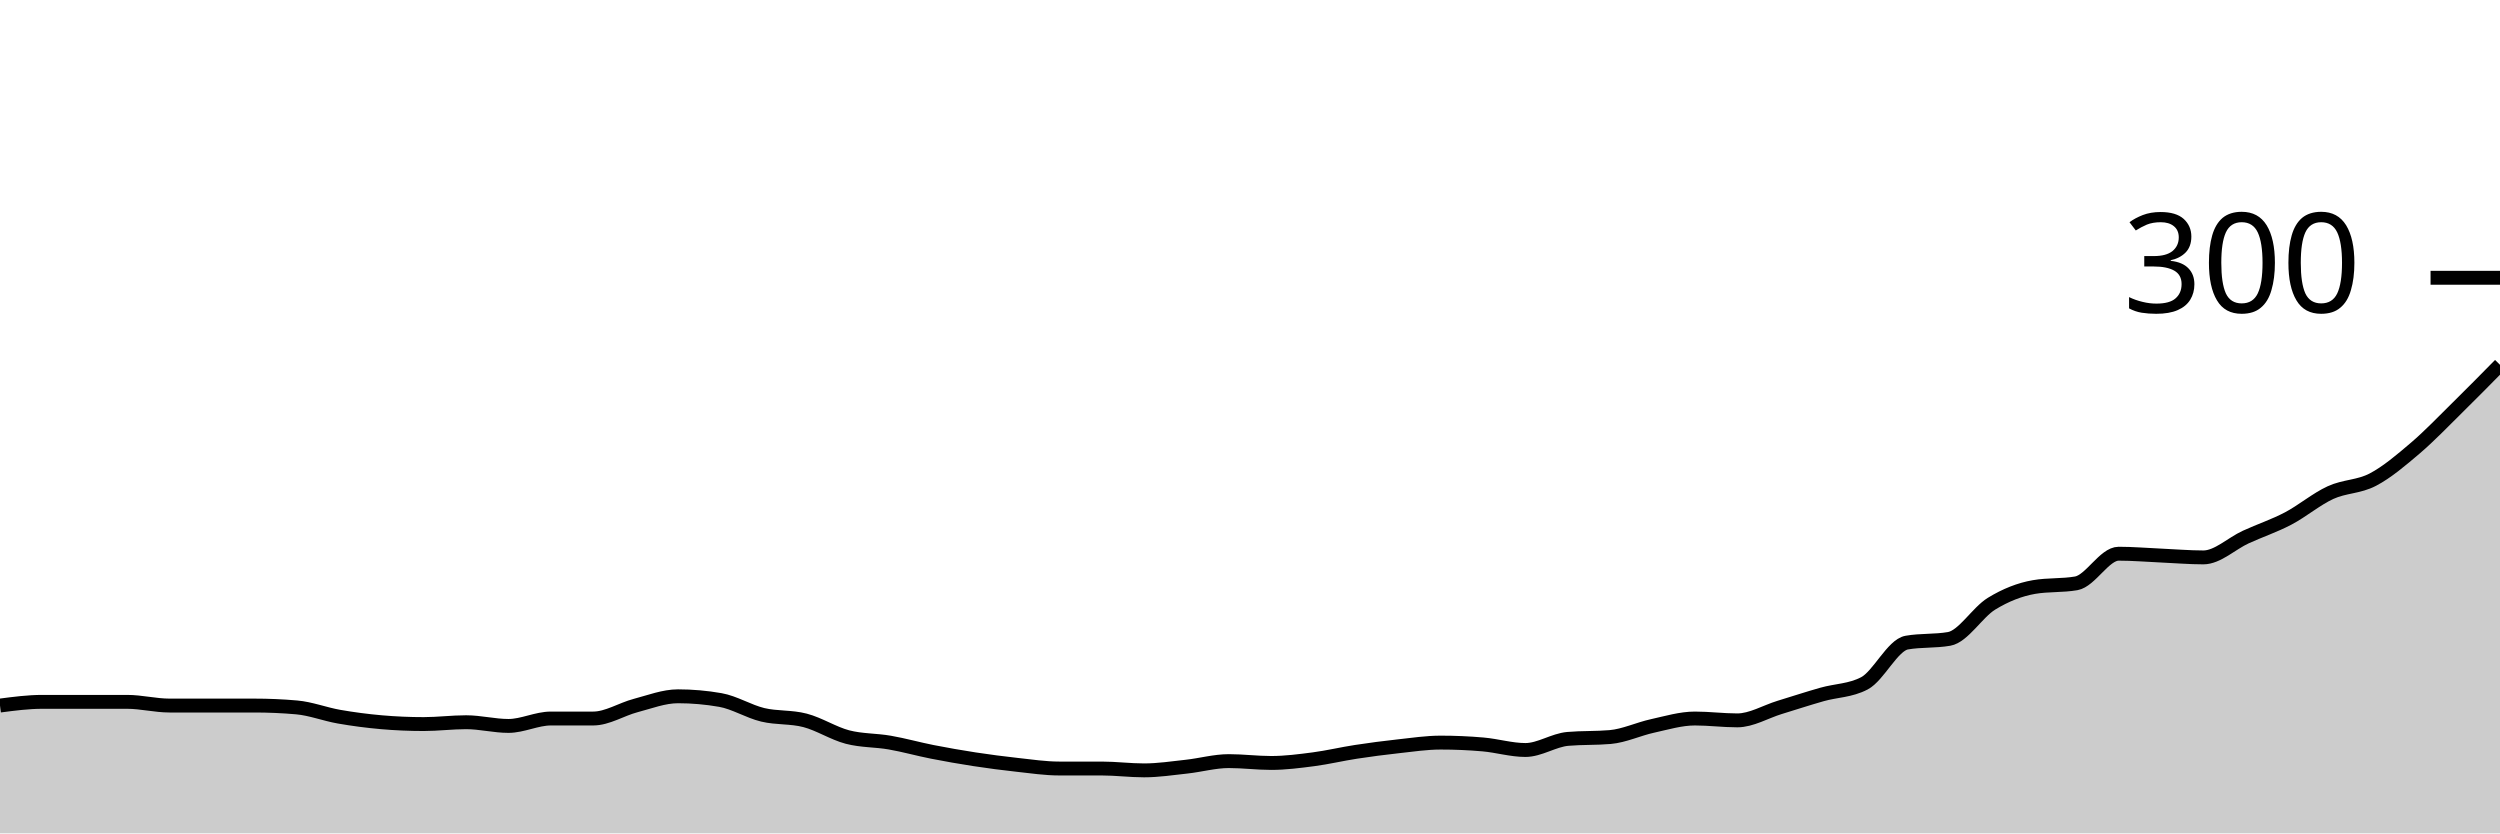
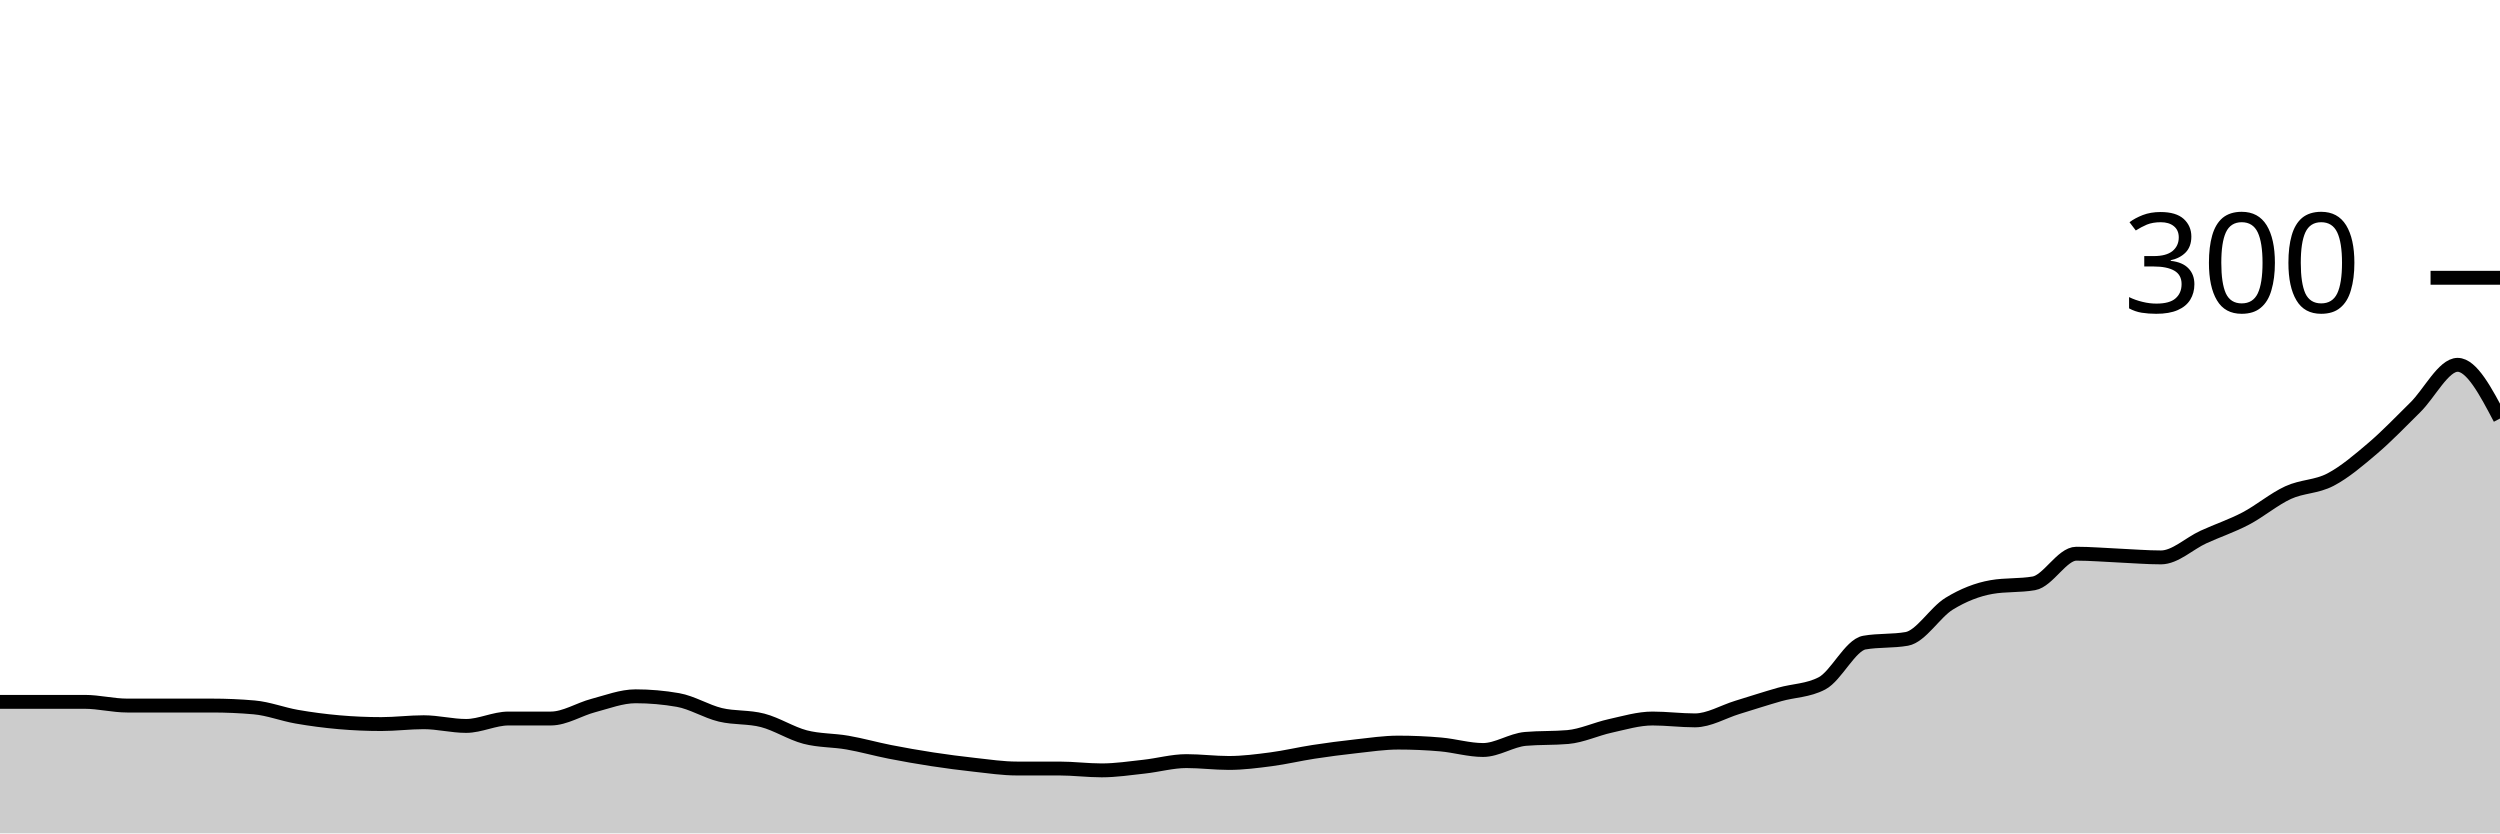
<svg xmlns="http://www.w3.org/2000/svg" viewBox="0 0 180 60">
  <g transform="translate(0,20)">
-     <path class="area" fill="rgba(0, 0, 0, 0.2)" d="M0,30.8C1.017,30.667,2.034,30.533,3.051,30.533C4.068,30.533,5.085,30.533,6.102,30.533C7.119,30.533,8.136,30.533,9.153,30.533C10.169,30.533,11.186,30.8,12.203,30.8C13.22,30.8,14.237,30.8,15.254,30.8C16.271,30.8,17.288,30.8,18.305,30.8C19.322,30.8,20.339,30.844,21.356,30.933C22.373,31.022,23.39,31.422,24.407,31.6C25.424,31.778,26.441,31.911,27.458,32C28.475,32.089,29.492,32.133,30.508,32.133C31.525,32.133,32.542,32,33.559,32C34.576,32,35.593,32.267,36.61,32.267C37.627,32.267,38.644,31.733,39.661,31.733C40.678,31.733,41.695,31.733,42.712,31.733C43.729,31.733,44.746,31.067,45.763,30.8C46.78,30.533,47.797,30.133,48.814,30.133C49.831,30.133,50.847,30.222,51.864,30.4C52.881,30.578,53.898,31.222,54.915,31.467C55.932,31.711,56.949,31.6,57.966,31.867C58.983,32.133,60,32.8,61.017,33.067C62.034,33.333,63.051,33.289,64.068,33.467C65.085,33.644,66.102,33.933,67.119,34.133C68.136,34.333,69.153,34.511,70.169,34.667C71.186,34.822,72.203,34.956,73.22,35.067C74.237,35.178,75.254,35.333,76.271,35.333C77.288,35.333,78.305,35.333,79.322,35.333C80.339,35.333,81.356,35.467,82.373,35.467C83.39,35.467,84.407,35.311,85.424,35.2C86.441,35.089,87.458,34.8,88.475,34.8C89.492,34.8,90.508,34.933,91.525,34.933C92.542,34.933,93.559,34.8,94.576,34.667C95.593,34.533,96.61,34.289,97.627,34.133C98.644,33.978,99.661,33.844,100.678,33.733C101.695,33.622,102.712,33.467,103.729,33.467C104.746,33.467,105.763,33.511,106.78,33.6C107.797,33.689,108.814,34,109.831,34C110.847,34,111.864,33.289,112.881,33.2C113.898,33.111,114.915,33.156,115.932,33.067C116.949,32.978,117.966,32.489,118.983,32.267C120,32.044,121.017,31.733,122.034,31.733C123.051,31.733,124.068,31.867,125.085,31.867C126.102,31.867,127.119,31.244,128.136,30.933C129.153,30.622,130.169,30.289,131.186,30C132.203,29.711,133.22,29.733,134.237,29.2C135.254,28.667,136.271,26.444,137.288,26.267C138.305,26.089,139.322,26.178,140.339,26C141.356,25.822,142.373,24.089,143.39,23.467C144.407,22.844,145.424,22.444,146.441,22.267C147.458,22.089,148.475,22.178,149.492,22C150.508,21.822,151.525,19.867,152.542,19.867C153.559,19.867,154.576,19.956,155.593,20C156.61,20.044,157.627,20.133,158.644,20.133C159.661,20.133,160.678,19.133,161.695,18.667C162.712,18.2,163.729,17.867,164.746,17.333C165.763,16.8,166.78,15.933,167.797,15.467C168.814,15,169.831,15.067,170.847,14.533C171.864,14,172.881,13.133,173.898,12.267C174.915,11.4,175.932,10.333,176.949,9.333C177.966,8.333,178.983,7.3,180,6.267L180,40C178.983,40,177.966,40,176.949,40C175.932,40,174.915,40,173.898,40C172.881,40,171.864,40,170.847,40C169.831,40,168.814,40,167.797,40C166.78,40,165.763,40,164.746,40C163.729,40,162.712,40,161.695,40C160.678,40,159.661,40,158.644,40C157.627,40,156.61,40,155.593,40C154.576,40,153.559,40,152.542,40C151.525,40,150.508,40,149.492,40C148.475,40,147.458,40,146.441,40C145.424,40,144.407,40,143.39,40C142.373,40,141.356,40,140.339,40C139.322,40,138.305,40,137.288,40C136.271,40,135.254,40,134.237,40C133.22,40,132.203,40,131.186,40C130.169,40,129.153,40,128.136,40C127.119,40,126.102,40,125.085,40C124.068,40,123.051,40,122.034,40C121.017,40,120,40,118.983,40C117.966,40,116.949,40,115.932,40C114.915,40,113.898,40,112.881,40C111.864,40,110.847,40,109.831,40C108.814,40,107.797,40,106.78,40C105.763,40,104.746,40,103.729,40C102.712,40,101.695,40,100.678,40C99.661,40,98.644,40,97.627,40C96.61,40,95.593,40,94.576,40C93.559,40,92.542,40,91.525,40C90.508,40,89.492,40,88.475,40C87.458,40,86.441,40,85.424,40C84.407,40,83.39,40,82.373,40C81.356,40,80.339,40,79.322,40C78.305,40,77.288,40,76.271,40C75.254,40,74.237,40,73.22,40C72.203,40,71.186,40,70.169,40C69.153,40,68.136,40,67.119,40C66.102,40,65.085,40,64.068,40C63.051,40,62.034,40,61.017,40C60,40,58.983,40,57.966,40C56.949,40,55.932,40,54.915,40C53.898,40,52.881,40,51.864,40C50.847,40,49.831,40,48.814,40C47.797,40,46.78,40,45.763,40C44.746,40,43.729,40,42.712,40C41.695,40,40.678,40,39.661,40C38.644,40,37.627,40,36.61,40C35.593,40,34.576,40,33.559,40C32.542,40,31.525,40,30.508,40C29.492,40,28.475,40,27.458,40C26.441,40,25.424,40,24.407,40C23.39,40,22.373,40,21.356,40C20.339,40,19.322,40,18.305,40C17.288,40,16.271,40,15.254,40C14.237,40,13.22,40,12.203,40C11.186,40,10.169,40,9.153,40C8.136,40,7.119,40,6.102,40C5.085,40,4.068,40,3.051,40C2.034,40,1.017,40,0,40Z" />
-     <path class="line" stroke="black" fill="none" d="M0,30.8C1.017,30.667,2.034,30.533,3.051,30.533C4.068,30.533,5.085,30.533,6.102,30.533C7.119,30.533,8.136,30.533,9.153,30.533C10.169,30.533,11.186,30.8,12.203,30.8C13.22,30.8,14.237,30.8,15.254,30.8C16.271,30.8,17.288,30.8,18.305,30.8C19.322,30.8,20.339,30.844,21.356,30.933C22.373,31.022,23.39,31.422,24.407,31.6C25.424,31.778,26.441,31.911,27.458,32C28.475,32.089,29.492,32.133,30.508,32.133C31.525,32.133,32.542,32,33.559,32C34.576,32,35.593,32.267,36.61,32.267C37.627,32.267,38.644,31.733,39.661,31.733C40.678,31.733,41.695,31.733,42.712,31.733C43.729,31.733,44.746,31.067,45.763,30.8C46.78,30.533,47.797,30.133,48.814,30.133C49.831,30.133,50.847,30.222,51.864,30.4C52.881,30.578,53.898,31.222,54.915,31.467C55.932,31.711,56.949,31.6,57.966,31.867C58.983,32.133,60,32.8,61.017,33.067C62.034,33.333,63.051,33.289,64.068,33.467C65.085,33.644,66.102,33.933,67.119,34.133C68.136,34.333,69.153,34.511,70.169,34.667C71.186,34.822,72.203,34.956,73.22,35.067C74.237,35.178,75.254,35.333,76.271,35.333C77.288,35.333,78.305,35.333,79.322,35.333C80.339,35.333,81.356,35.467,82.373,35.467C83.39,35.467,84.407,35.311,85.424,35.2C86.441,35.089,87.458,34.8,88.475,34.8C89.492,34.8,90.508,34.933,91.525,34.933C92.542,34.933,93.559,34.8,94.576,34.667C95.593,34.533,96.61,34.289,97.627,34.133C98.644,33.978,99.661,33.844,100.678,33.733C101.695,33.622,102.712,33.467,103.729,33.467C104.746,33.467,105.763,33.511,106.78,33.6C107.797,33.689,108.814,34,109.831,34C110.847,34,111.864,33.289,112.881,33.2C113.898,33.111,114.915,33.156,115.932,33.067C116.949,32.978,117.966,32.489,118.983,32.267C120,32.044,121.017,31.733,122.034,31.733C123.051,31.733,124.068,31.867,125.085,31.867C126.102,31.867,127.119,31.244,128.136,30.933C129.153,30.622,130.169,30.289,131.186,30C132.203,29.711,133.22,29.733,134.237,29.2C135.254,28.667,136.271,26.444,137.288,26.267C138.305,26.089,139.322,26.178,140.339,26C141.356,25.822,142.373,24.089,143.39,23.467C144.407,22.844,145.424,22.444,146.441,22.267C147.458,22.089,148.475,22.178,149.492,22C150.508,21.822,151.525,19.867,152.542,19.867C153.559,19.867,154.576,19.956,155.593,20C156.61,20.044,157.627,20.133,158.644,20.133C159.661,20.133,160.678,19.133,161.695,18.667C162.712,18.2,163.729,17.867,164.746,17.333C165.763,16.8,166.78,15.933,167.797,15.467C168.814,15,169.831,15.067,170.847,14.533C171.864,14,172.881,13.133,173.898,12.267C174.915,11.4,175.932,10.333,176.949,9.333C177.966,8.333,178.983,7.3,180,6.267" />
+     <path class="area" fill="rgba(0, 0, 0, 0.2)" d="M0,30.533C1.017,30.533,2.034,30.533,3.051,30.533C4.068,30.533,5.085,30.533,6.102,30.533C7.119,30.533,8.136,30.8,9.153,30.8C10.169,30.8,11.186,30.8,12.203,30.8C13.22,30.8,14.237,30.8,15.254,30.8C16.271,30.8,17.288,30.844,18.305,30.933C19.322,31.022,20.339,31.422,21.356,31.6C22.373,31.778,23.39,31.911,24.407,32C25.424,32.089,26.441,32.133,27.458,32.133C28.475,32.133,29.492,32,30.508,32C31.525,32,32.542,32.267,33.559,32.267C34.576,32.267,35.593,31.733,36.61,31.733C37.627,31.733,38.644,31.733,39.661,31.733C40.678,31.733,41.695,31.067,42.712,30.8C43.729,30.533,44.746,30.133,45.763,30.133C46.78,30.133,47.797,30.222,48.814,30.4C49.831,30.578,50.847,31.222,51.864,31.467C52.881,31.711,53.898,31.6,54.915,31.867C55.932,32.133,56.949,32.8,57.966,33.067C58.983,33.333,60,33.289,61.017,33.467C62.034,33.644,63.051,33.933,64.068,34.133C65.085,34.333,66.102,34.511,67.119,34.667C68.136,34.822,69.153,34.956,70.169,35.067C71.186,35.178,72.203,35.333,73.22,35.333C74.237,35.333,75.254,35.333,76.271,35.333C77.288,35.333,78.305,35.467,79.322,35.467C80.339,35.467,81.356,35.311,82.373,35.2C83.39,35.089,84.407,34.8,85.424,34.8C86.441,34.8,87.458,34.933,88.475,34.933C89.492,34.933,90.508,34.8,91.525,34.667C92.542,34.533,93.559,34.289,94.576,34.133C95.593,33.978,96.61,33.844,97.627,33.733C98.644,33.622,99.661,33.467,100.678,33.467C101.695,33.467,102.712,33.511,103.729,33.6C104.746,33.689,105.763,34,106.78,34C107.797,34,108.814,33.289,109.831,33.2C110.847,33.111,111.864,33.156,112.881,33.067C113.898,32.978,114.915,32.489,115.932,32.267C116.949,32.044,117.966,31.733,118.983,31.733C120,31.733,121.017,31.867,122.034,31.867C123.051,31.867,124.068,31.244,125.085,30.933C126.102,30.622,127.119,30.289,128.136,30C129.153,29.711,130.169,29.733,131.186,29.2C132.203,28.667,133.22,26.444,134.237,26.267C135.254,26.089,136.271,26.178,137.288,26C138.305,25.822,139.322,24.089,140.339,23.467C141.356,22.844,142.373,22.444,143.39,22.267C144.407,22.089,145.424,22.178,146.441,22C147.458,21.822,148.475,19.867,149.492,19.867C150.508,19.867,151.525,19.956,152.542,20C153.559,20.044,154.576,20.133,155.593,20.133C156.61,20.133,157.627,19.133,158.644,18.667C159.661,18.2,160.678,17.867,161.695,17.333C162.712,16.8,163.729,15.933,164.746,15.467C165.763,15,166.78,15.067,167.797,14.533C168.814,14,169.831,13.133,170.847,12.267C171.864,11.4,172.881,10.333,173.898,9.333C174.915,8.333,175.932,6.267,176.949,6.267C177.966,6.267,178.983,8.2,180,10.133L180,40C178.983,40,177.966,40,176.949,40C175.932,40,174.915,40,173.898,40C172.881,40,171.864,40,170.847,40C169.831,40,168.814,40,167.797,40C166.78,40,165.763,40,164.746,40C163.729,40,162.712,40,161.695,40C160.678,40,159.661,40,158.644,40C157.627,40,156.61,40,155.593,40C154.576,40,153.559,40,152.542,40C151.525,40,150.508,40,149.492,40C148.475,40,147.458,40,146.441,40C145.424,40,144.407,40,143.39,40C142.373,40,141.356,40,140.339,40C139.322,40,138.305,40,137.288,40C136.271,40,135.254,40,134.237,40C133.22,40,132.203,40,131.186,40C130.169,40,129.153,40,128.136,40C127.119,40,126.102,40,125.085,40C124.068,40,123.051,40,122.034,40C121.017,40,120,40,118.983,40C117.966,40,116.949,40,115.932,40C114.915,40,113.898,40,112.881,40C111.864,40,110.847,40,109.831,40C108.814,40,107.797,40,106.78,40C105.763,40,104.746,40,103.729,40C102.712,40,101.695,40,100.678,40C99.661,40,98.644,40,97.627,40C96.61,40,95.593,40,94.576,40C93.559,40,92.542,40,91.525,40C90.508,40,89.492,40,88.475,40C87.458,40,86.441,40,85.424,40C84.407,40,83.39,40,82.373,40C81.356,40,80.339,40,79.322,40C78.305,40,77.288,40,76.271,40C75.254,40,74.237,40,73.22,40C72.203,40,71.186,40,70.169,40C69.153,40,68.136,40,67.119,40C66.102,40,65.085,40,64.068,40C63.051,40,62.034,40,61.017,40C60,40,58.983,40,57.966,40C56.949,40,55.932,40,54.915,40C53.898,40,52.881,40,51.864,40C50.847,40,49.831,40,48.814,40C47.797,40,46.78,40,45.763,40C44.746,40,43.729,40,42.712,40C41.695,40,40.678,40,39.661,40C38.644,40,37.627,40,36.61,40C35.593,40,34.576,40,33.559,40C32.542,40,31.525,40,30.508,40C29.492,40,28.475,40,27.458,40C26.441,40,25.424,40,24.407,40C23.39,40,22.373,40,21.356,40C20.339,40,19.322,40,18.305,40C17.288,40,16.271,40,15.254,40C14.237,40,13.22,40,12.203,40C11.186,40,10.169,40,9.153,40C8.136,40,7.119,40,6.102,40C5.085,40,4.068,40,3.051,40C2.034,40,1.017,40,0,40Z" />
+     <path class="line" stroke="black" fill="none" d="M0,30.533C1.017,30.533,2.034,30.533,3.051,30.533C4.068,30.533,5.085,30.533,6.102,30.533C7.119,30.533,8.136,30.8,9.153,30.8C10.169,30.8,11.186,30.8,12.203,30.8C13.22,30.8,14.237,30.8,15.254,30.8C16.271,30.8,17.288,30.844,18.305,30.933C19.322,31.022,20.339,31.422,21.356,31.6C22.373,31.778,23.39,31.911,24.407,32C25.424,32.089,26.441,32.133,27.458,32.133C28.475,32.133,29.492,32,30.508,32C31.525,32,32.542,32.267,33.559,32.267C34.576,32.267,35.593,31.733,36.61,31.733C37.627,31.733,38.644,31.733,39.661,31.733C40.678,31.733,41.695,31.067,42.712,30.8C43.729,30.533,44.746,30.133,45.763,30.133C46.78,30.133,47.797,30.222,48.814,30.4C49.831,30.578,50.847,31.222,51.864,31.467C52.881,31.711,53.898,31.6,54.915,31.867C55.932,32.133,56.949,32.8,57.966,33.067C58.983,33.333,60,33.289,61.017,33.467C62.034,33.644,63.051,33.933,64.068,34.133C65.085,34.333,66.102,34.511,67.119,34.667C68.136,34.822,69.153,34.956,70.169,35.067C71.186,35.178,72.203,35.333,73.22,35.333C74.237,35.333,75.254,35.333,76.271,35.333C77.288,35.333,78.305,35.467,79.322,35.467C80.339,35.467,81.356,35.311,82.373,35.2C83.39,35.089,84.407,34.8,85.424,34.8C86.441,34.8,87.458,34.933,88.475,34.933C89.492,34.933,90.508,34.8,91.525,34.667C92.542,34.533,93.559,34.289,94.576,34.133C95.593,33.978,96.61,33.844,97.627,33.733C98.644,33.622,99.661,33.467,100.678,33.467C101.695,33.467,102.712,33.511,103.729,33.6C104.746,33.689,105.763,34,106.78,34C107.797,34,108.814,33.289,109.831,33.2C110.847,33.111,111.864,33.156,112.881,33.067C113.898,32.978,114.915,32.489,115.932,32.267C116.949,32.044,117.966,31.733,118.983,31.733C120,31.733,121.017,31.867,122.034,31.867C123.051,31.867,124.068,31.244,125.085,30.933C126.102,30.622,127.119,30.289,128.136,30C129.153,29.711,130.169,29.733,131.186,29.2C132.203,28.667,133.22,26.444,134.237,26.267C135.254,26.089,136.271,26.178,137.288,26C138.305,25.822,139.322,24.089,140.339,23.467C141.356,22.844,142.373,22.444,143.39,22.267C144.407,22.089,145.424,22.178,146.441,22C147.458,21.822,148.475,19.867,149.492,19.867C150.508,19.867,151.525,19.956,152.542,20C153.559,20.044,154.576,20.133,155.593,20.133C156.61,20.133,157.627,19.133,158.644,18.667C159.661,18.2,160.678,17.867,161.695,17.333C162.712,16.8,163.729,15.933,164.746,15.467C165.763,15,166.78,15.067,167.797,14.533C168.814,14,169.831,13.133,170.847,12.267C171.864,11.4,172.881,10.333,173.898,9.333C174.915,8.333,175.932,6.267,176.949,6.267C177.966,6.267,178.983,8.2,180,10.133" />
    <path class="axis-ceiling" stroke-width="1" stroke="black" fill="none" d="M175,0L180,0" />
    <text class="axis-ceiling-label" font-family="sans-serif" text-anchor="end" font-size="10px" x="170" y="2.5">300</text>
  </g>
</svg>
